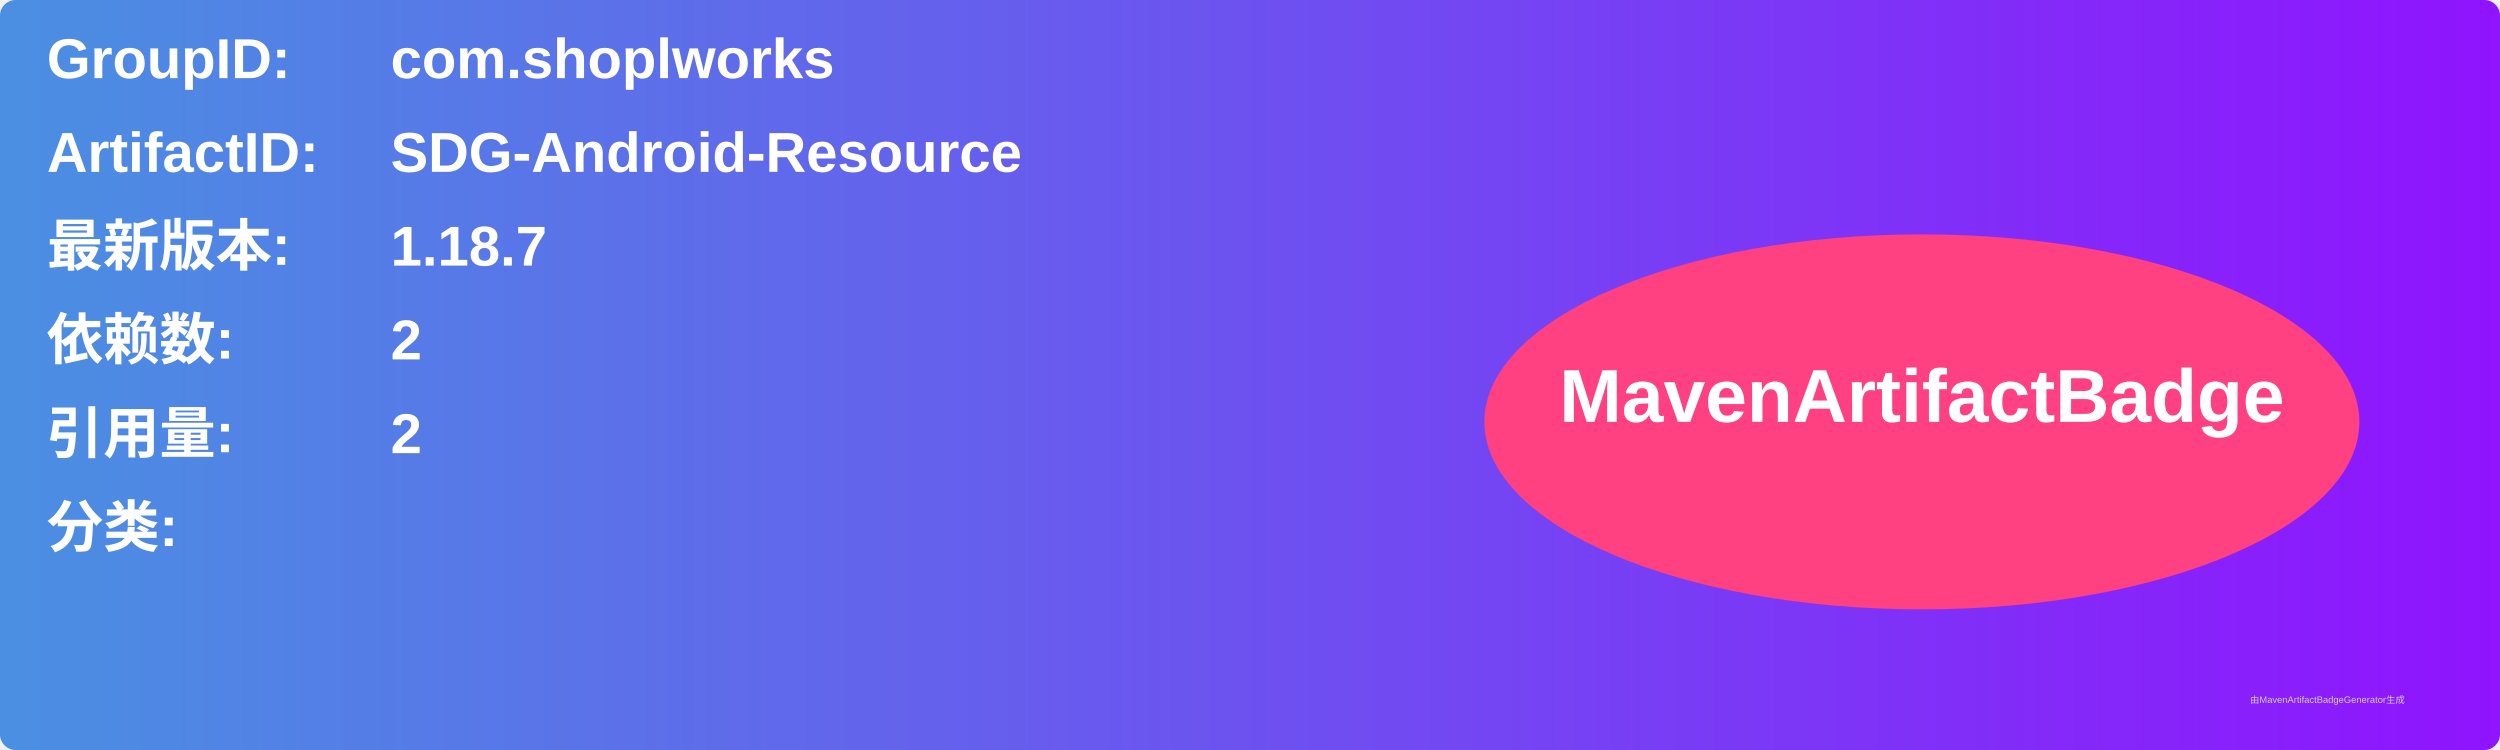
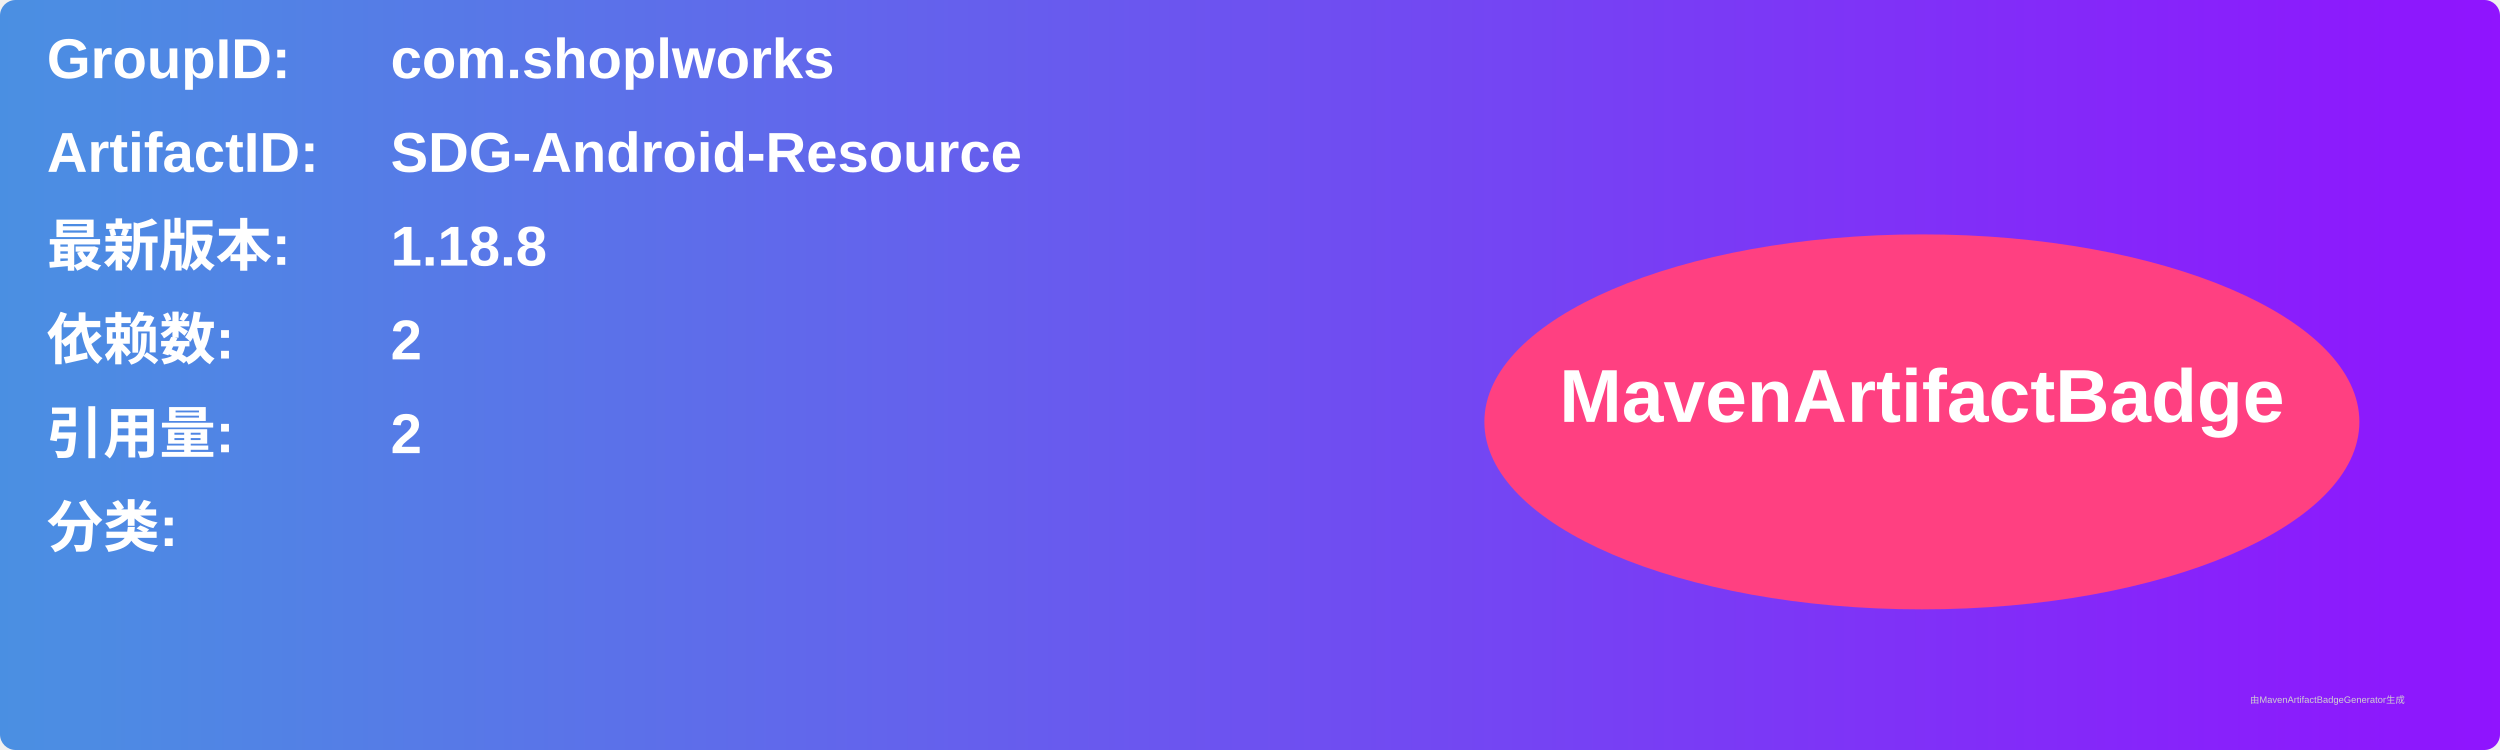
<svg xmlns="http://www.w3.org/2000/svg" width="800" height="240" viewBox="0 0 800 240">
  <linearGradient id="grad" x1="0%" y1="0%" x2="100%" y2="0%">
    <stop offset="0%" stop-color="#4a90e2" />
    <stop offset="100%" stop-color="#9013fe" />
  </linearGradient>
  <rect width="100%" height="100%" rx="5" ry="5" fill="url(#grad)" />
  <g transform="translate(15, 15)">
    <text x="0" y="10" font-family="Arial" font-size="18" fill="white" font-weight="bold" width="260">GroupID:</text>
    <text x="110" y="10" font-family="Arial" font-size="18" fill="white" font-weight="bold" width="460">com.shoplworks</text>
    <text x="0" y="40" font-family="Arial" font-size="18" fill="white" font-weight="bold" width="260">ArtifactID:</text>
    <text x="110" y="40" font-family="Arial" font-size="18" fill="white" font-weight="bold" width="460">SDG-Android-Resource</text>
    <text x="0" y="70" font-family="Arial" font-size="18" fill="white" font-weight="bold">最新版本:</text>
    <text x="110" y="70" font-family="Arial" font-size="18" fill="white" font-weight="bold">
-       <tspan font-weight="bold">1.18.7</tspan>
+       <tspan font-weight="bold">1.18.8</tspan>
    </text>
    <text x="0" y="100" font-family="Arial" font-size="18" fill="white" font-weight="bold">依赖数: </text>
    <text x="110" y="100" font-family="Arial" font-size="18" fill="white">
      <tspan font-weight="bold">2</tspan>
    </text>
    <text x="0" y="130" font-family="Arial" font-size="18" fill="white" font-weight="bold">引用量: </text>
    <text x="110" y="130" font-family="Arial" font-size="18" fill="white">
      <tspan font-weight="bold">2</tspan>
    </text>
    <text x="0" y="160" font-family="Arial" font-size="18" fill="white" font-weight="bold">分类:</text>
    <text x="10" y="190" font-family="Arial" font-size="10" fill="white">
      <tspan font-weight="bold" />
    </text>
    <ellipse cx="600" cy="120" rx="140" ry="60" fill="#ff4081" />
    <text x="600" y="120" text-anchor="middle" font-family="Arial" font-size="24" fill="white" font-weight="bold">MavenArtifactBadge</text>
  </g>
  <text x="720" y="225" font-family="Arial" font-size="3" fill="#d0d0d0">由MavenArtifactBadgeGenerator生成</text>
</svg>
